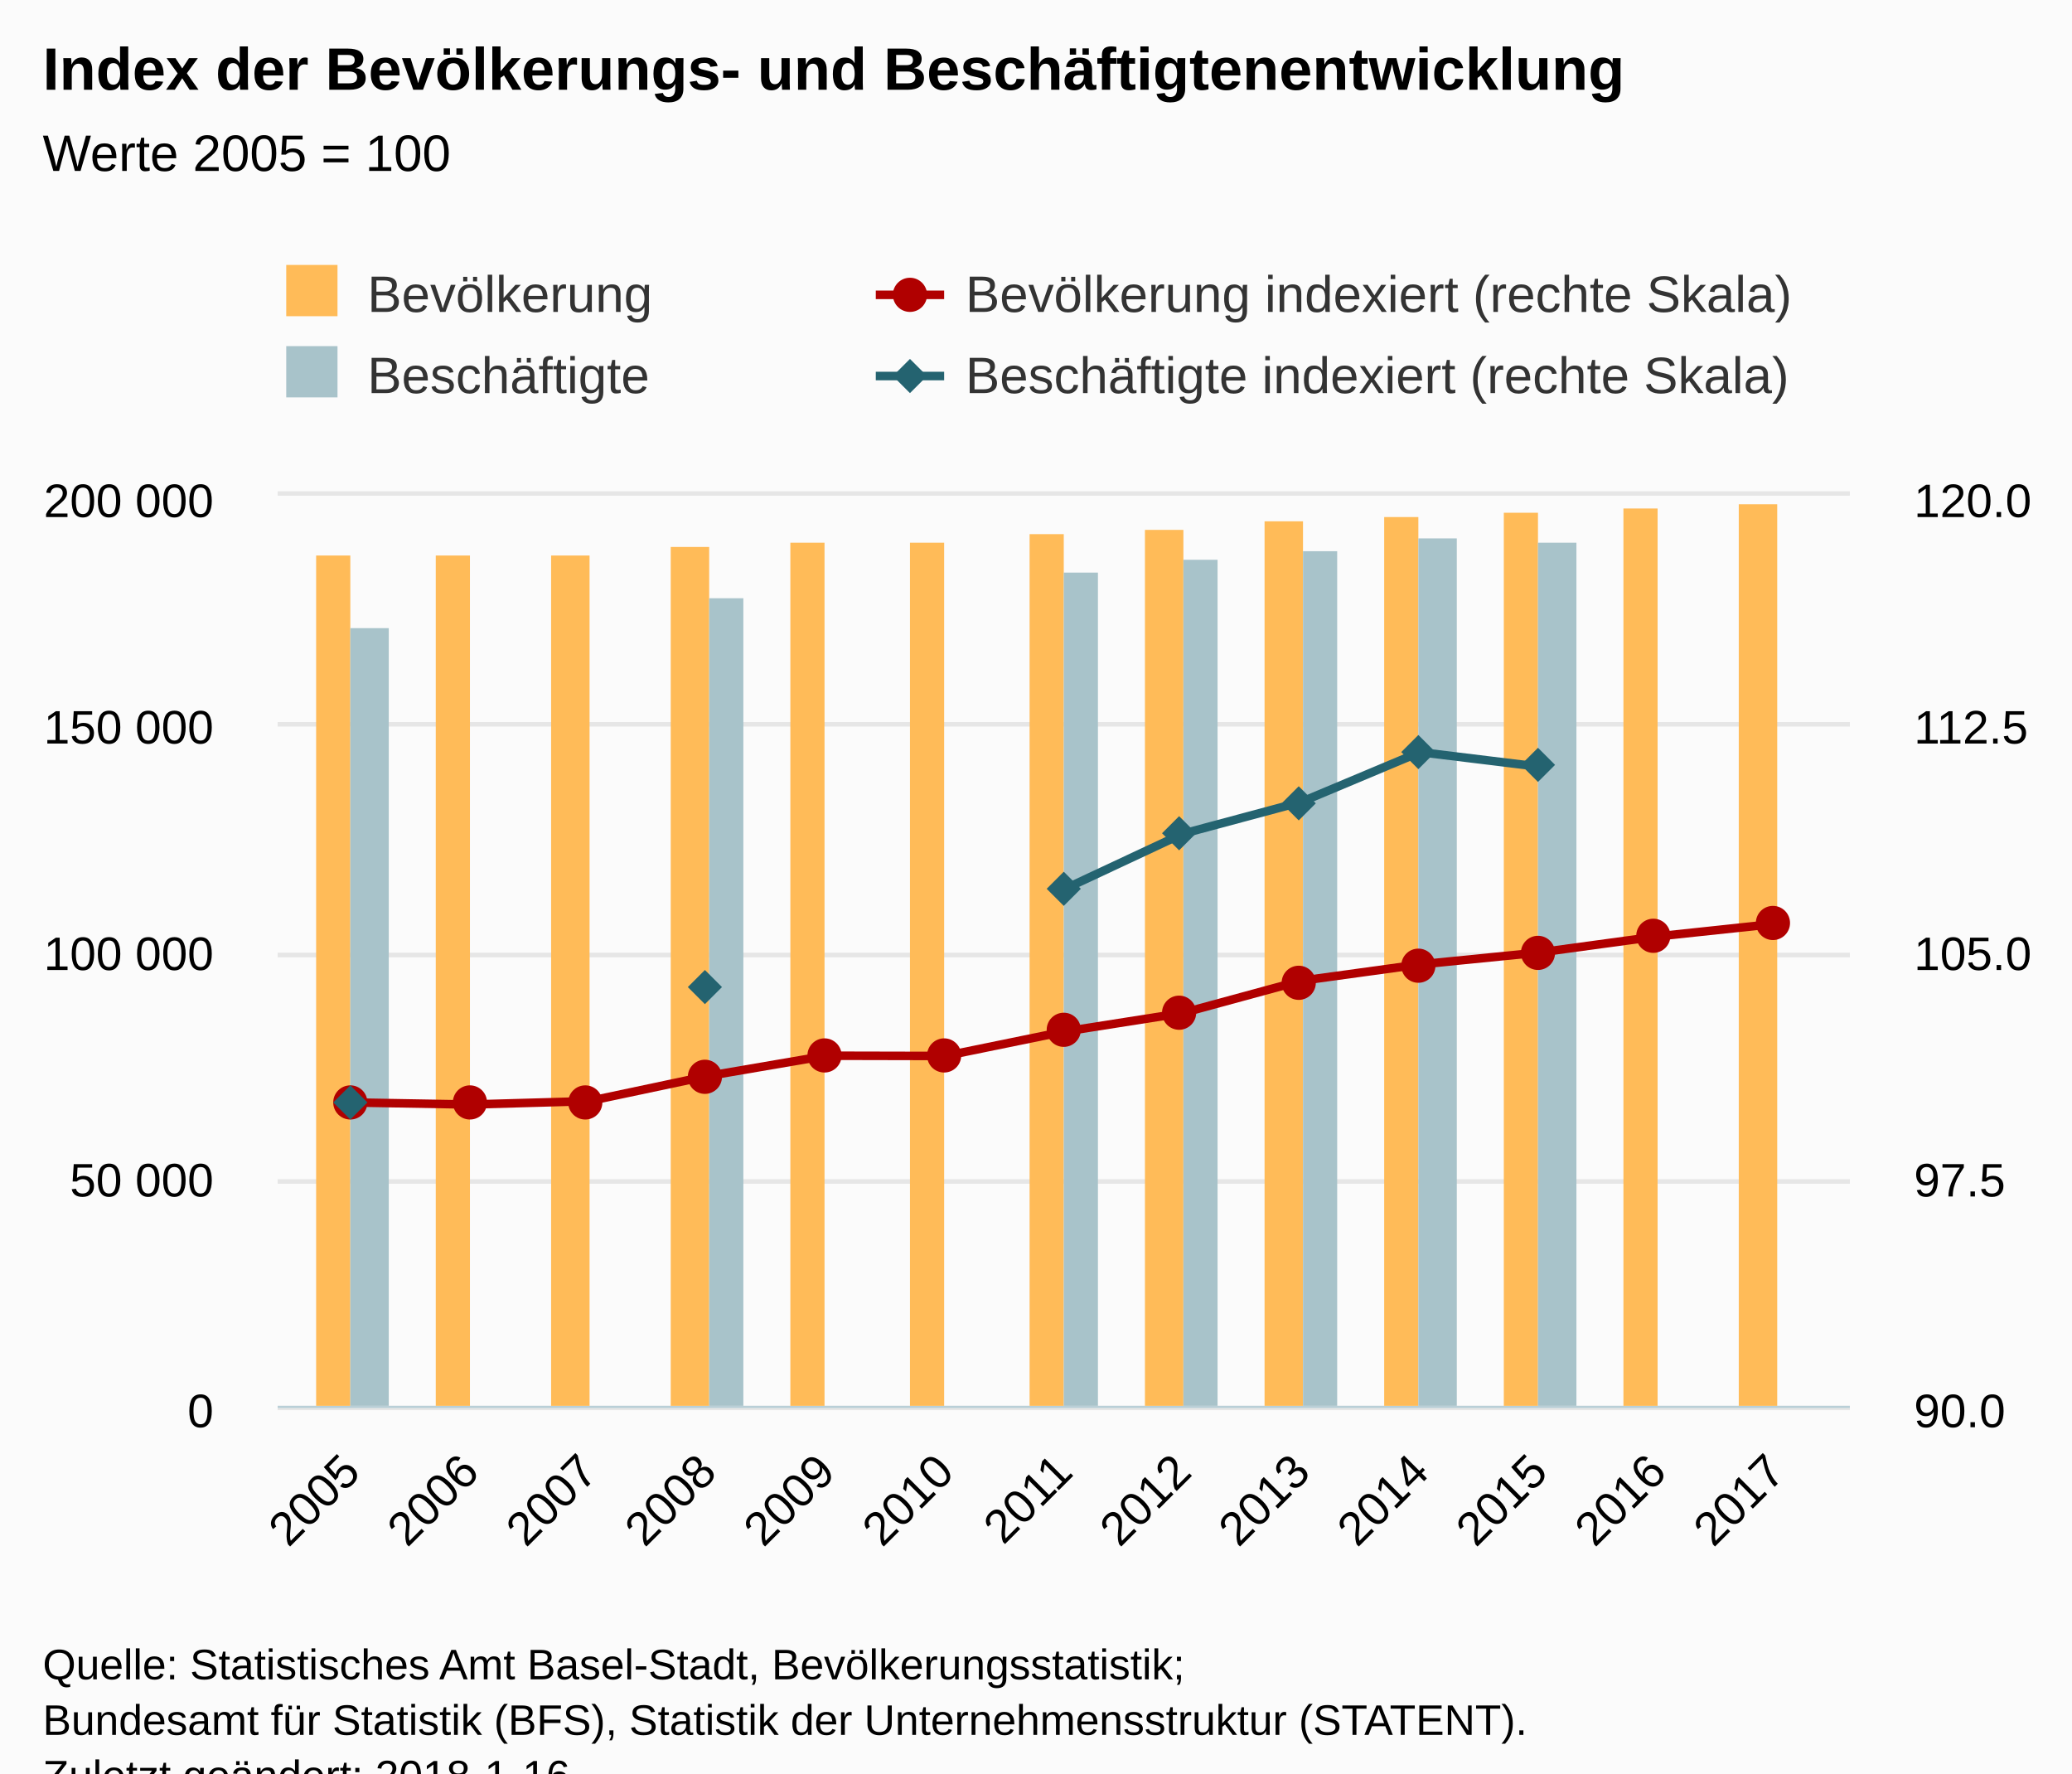
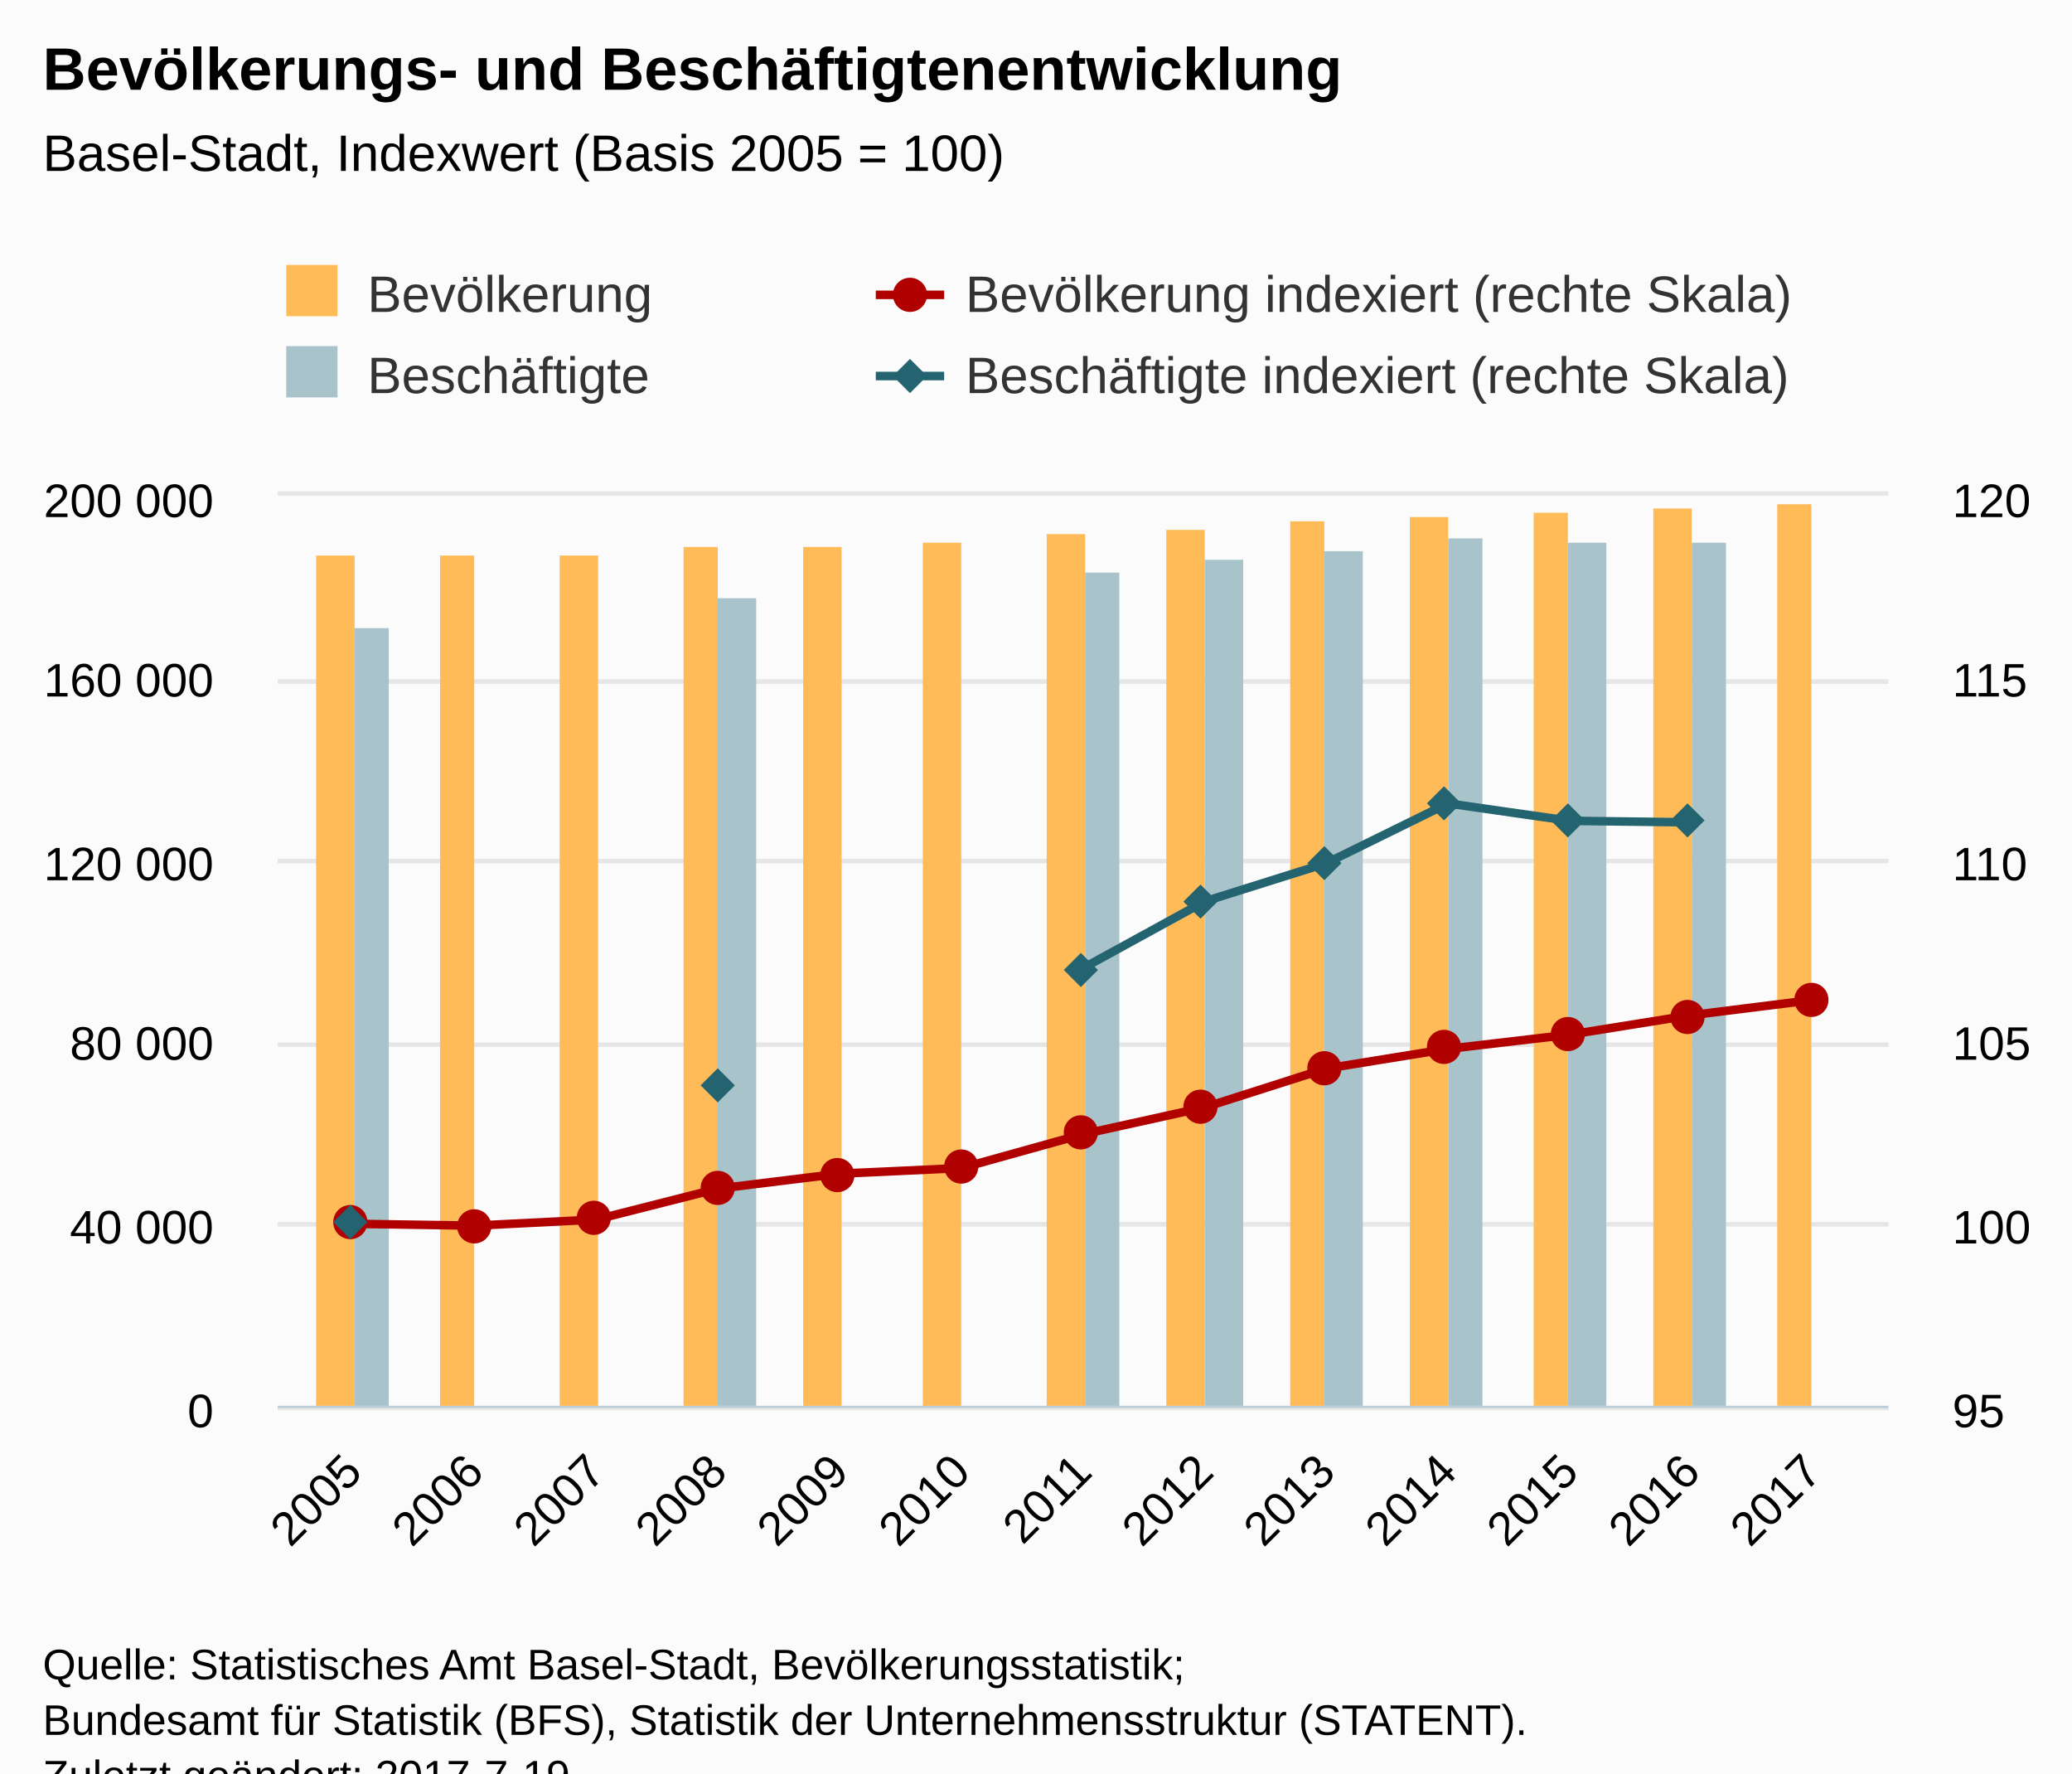
<svg xmlns="http://www.w3.org/2000/svg" version="1.1" class="highcharts-root" style="font-family:Arial;font-size:12px;" viewBox="0 0 485 415">
  <defs>
-     <clipPath id="highcharts-ofehwla-8">
-       <rect x="0" y="0" width="368" height="213" fill="none" />
+     <clipPath id="highcharts-onuuusv-8">
+       <rect x="0" y="0" width="377" height="213" fill="none" />
    </clipPath>
-     <clipPath id="highcharts-ofehwla-9">
-       <rect x="0" y="0" width="368" height="213" fill="none" />
+     <clipPath id="highcharts-onuuusv-9">
+       <rect x="0" y="0" width="377" height="213" fill="none" />
    </clipPath>
-     <clipPath id="highcharts-ofehwla-10">
-       <rect x="0" y="0" width="368" height="213" fill="none" />
+     <clipPath id="highcharts-onuuusv-10">
+       <rect x="0" y="0" width="377" height="213" fill="none" />
    </clipPath>
  </defs>
  <rect fill="#fbfbfb" class="highcharts-background" x="0" y="0" width="485" height="428" rx="0" ry="0" />
-   <rect fill="none" class="highcharts-plot-background" x="65" y="116" width="368" height="213" />
+   <rect fill="none" class="highcharts-plot-background" x="65" y="116" width="377" height="213" />
  <g class="highcharts-pane-group" data-z-index="0" />
  <g class="highcharts-grid highcharts-xaxis-grid " data-z-index="1">
-     <path fill="none" data-z-index="1" class="highcharts-grid-line" d="M 81.5 116 L 81.5 329" opacity="1" />
-     <path fill="none" data-z-index="1" class="highcharts-grid-line" d="M 109.5 116 L 109.5 329" opacity="1" />
-     <path fill="none" data-z-index="1" class="highcharts-grid-line" d="M 137.5 116 L 137.5 329" opacity="1" />
-     <path fill="none" data-z-index="1" class="highcharts-grid-line" d="M 165.5 116 L 165.5 329" opacity="1" />
-     <path fill="none" data-z-index="1" class="highcharts-grid-line" d="M 192.5 116 L 192.5 329" opacity="1" />
-     <path fill="none" data-z-index="1" class="highcharts-grid-line" d="M 220.5 116 L 220.5 329" opacity="1" />
-     <path fill="none" data-z-index="1" class="highcharts-grid-line" d="M 248.5 116 L 248.5 329" opacity="1" />
-     <path fill="none" data-z-index="1" class="highcharts-grid-line" d="M 276.5 116 L 276.5 329" opacity="1" />
-     <path fill="none" data-z-index="1" class="highcharts-grid-line" d="M 304.5 116 L 304.5 329" opacity="1" />
-     <path fill="none" data-z-index="1" class="highcharts-grid-line" d="M 331.5 116 L 331.5 329" opacity="1" />
-     <path fill="none" data-z-index="1" class="highcharts-grid-line" d="M 359.5 116 L 359.5 329" opacity="1" />
-     <path fill="none" data-z-index="1" class="highcharts-grid-line" d="M 387.5 116 L 387.5 329" opacity="1" />
-     <path fill="none" data-z-index="1" class="highcharts-grid-line" d="M 415.5 116 L 415.5 329" opacity="1" />
+     <path fill="none" data-z-index="1" class="highcharts-grid-line" d="M 82.5 116 L 82.5 329" opacity="1" />
+     <path fill="none" data-z-index="1" class="highcharts-grid-line" d="M 110.5 116 L 110.5 329" opacity="1" />
+     <path fill="none" data-z-index="1" class="highcharts-grid-line" d="M 139.5 116 L 139.5 329" opacity="1" />
+     <path fill="none" data-z-index="1" class="highcharts-grid-line" d="M 167.5 116 L 167.5 329" opacity="1" />
+     <path fill="none" data-z-index="1" class="highcharts-grid-line" d="M 196.5 116 L 196.5 329" opacity="1" />
+     <path fill="none" data-z-index="1" class="highcharts-grid-line" d="M 224.5 116 L 224.5 329" opacity="1" />
+     <path fill="none" data-z-index="1" class="highcharts-grid-line" d="M 253.5 116 L 253.5 329" opacity="1" />
+     <path fill="none" data-z-index="1" class="highcharts-grid-line" d="M 281.5 116 L 281.5 329" opacity="1" />
+     <path fill="none" data-z-index="1" class="highcharts-grid-line" d="M 309.5 116 L 309.5 329" opacity="1" />
+     <path fill="none" data-z-index="1" class="highcharts-grid-line" d="M 338.5 116 L 338.5 329" opacity="1" />
+     <path fill="none" data-z-index="1" class="highcharts-grid-line" d="M 366.5 116 L 366.5 329" opacity="1" />
+     <path fill="none" data-z-index="1" class="highcharts-grid-line" d="M 395.5 116 L 395.5 329" opacity="1" />
+     <path fill="none" data-z-index="1" class="highcharts-grid-line" d="M 423.5 116 L 423.5 329" opacity="1" />
  </g>
  <g class="highcharts-grid highcharts-yaxis-grid " data-z-index="1">
-     <path fill="none" stroke="#e6e6e6" stroke-width="1" data-z-index="1" class="highcharts-grid-line" d="M 65 329.5 L 433 329.5" opacity="1" />
-     <path fill="none" stroke="#e6e6e6" stroke-width="1" data-z-index="1" class="highcharts-grid-line" d="M 65 276.5 L 433 276.5" opacity="1" />
-     <path fill="none" stroke="#e6e6e6" stroke-width="1" data-z-index="1" class="highcharts-grid-line" d="M 65 223.5 L 433 223.5" opacity="1" />
-     <path fill="none" stroke="#e6e6e6" stroke-width="1" data-z-index="1" class="highcharts-grid-line" d="M 65 169.5 L 433 169.5" opacity="1" />
-     <path fill="none" stroke="#e6e6e6" stroke-width="1" data-z-index="1" class="highcharts-grid-line" d="M 65 115.5 L 433 115.5" opacity="1" />
+     <path fill="none" stroke="#e6e6e6" stroke-width="1" data-z-index="1" class="highcharts-grid-line" d="M 65 329.5 L 442 329.5" opacity="1" />
+     <path fill="none" stroke="#e6e6e6" stroke-width="1" data-z-index="1" class="highcharts-grid-line" d="M 65 286.5 L 442 286.5" opacity="1" />
+     <path fill="none" stroke="#e6e6e6" stroke-width="1" data-z-index="1" class="highcharts-grid-line" d="M 65 244.5 L 442 244.5" opacity="1" />
+     <path fill="none" stroke="#e6e6e6" stroke-width="1" data-z-index="1" class="highcharts-grid-line" d="M 65 201.5 L 442 201.5" opacity="1" />
+     <path fill="none" stroke="#e6e6e6" stroke-width="1" data-z-index="1" class="highcharts-grid-line" d="M 65 159.5 L 442 159.5" opacity="1" />
+     <path fill="none" stroke="#e6e6e6" stroke-width="1" data-z-index="1" class="highcharts-grid-line" d="M 65 115.5 L 442 115.5" opacity="1" />
  </g>
  <g class="highcharts-grid highcharts-yaxis-grid " data-z-index="1">
-     <path fill="none" stroke="#e6e6e6" stroke-width="1" data-z-index="1" class="highcharts-grid-line" d="M 65 329.5 L 433 329.5" opacity="1" />
-     <path fill="none" stroke="#e6e6e6" stroke-width="1" data-z-index="1" class="highcharts-grid-line" d="M 65 276.5 L 433 276.5" opacity="1" />
-     <path fill="none" stroke="#e6e6e6" stroke-width="1" data-z-index="1" class="highcharts-grid-line" d="M 65 223.5 L 433 223.5" opacity="1" />
-     <path fill="none" stroke="#e6e6e6" stroke-width="1" data-z-index="1" class="highcharts-grid-line" d="M 65 169.5 L 433 169.5" opacity="1" />
-     <path fill="none" stroke="#e6e6e6" stroke-width="1" data-z-index="1" class="highcharts-grid-line" d="M 65 115.5 L 433 115.5" opacity="1" />
-   </g>
-   <rect fill="none" class="highcharts-plot-border" data-z-index="1" x="65" y="116" width="368" height="213" />
+     <path fill="none" stroke="#e6e6e6" stroke-width="1" data-z-index="1" class="highcharts-grid-line" d="M 65 329.5 L 442 329.5" opacity="1" />
+     <path fill="none" stroke="#e6e6e6" stroke-width="1" data-z-index="1" class="highcharts-grid-line" d="M 65 286.5 L 442 286.5" opacity="1" />
+     <path fill="none" stroke="#e6e6e6" stroke-width="1" data-z-index="1" class="highcharts-grid-line" d="M 65 244.5 L 442 244.5" opacity="1" />
+     <path fill="none" stroke="#e6e6e6" stroke-width="1" data-z-index="1" class="highcharts-grid-line" d="M 65 201.5 L 442 201.5" opacity="1" />
+     <path fill="none" stroke="#e6e6e6" stroke-width="1" data-z-index="1" class="highcharts-grid-line" d="M 65 159.5 L 442 159.5" opacity="1" />
+     <path fill="none" stroke="#e6e6e6" stroke-width="1" data-z-index="1" class="highcharts-grid-line" d="M 65 115.5 L 442 115.5" opacity="1" />
+   </g>
+   <rect fill="none" class="highcharts-plot-border" data-z-index="1" x="65" y="116" width="377" height="213" />
  <g class="highcharts-axis highcharts-xaxis " data-z-index="2">
-     <path fill="none" class="highcharts-axis-line" stroke="#B9CFD7" stroke-width="0.5" data-z-index="7" d="M 65 329.25 L 433 329.25" />
+     <path fill="none" class="highcharts-axis-line" stroke="#B9CFD7" stroke-width="0.5" data-z-index="7" d="M 65 329.25 L 442 329.25" />
  </g>
  <g class="highcharts-axis highcharts-yaxis " data-z-index="2">
    <path fill="none" class="highcharts-axis-line" data-z-index="7" d="M 65 116 L 65 329" />
  </g>
  <g class="highcharts-axis highcharts-yaxis " data-z-index="2">
-     <path fill="none" class="highcharts-axis-line" data-z-index="7" d="M 433 116 L 433 329" />
+     <path fill="none" class="highcharts-axis-line" data-z-index="7" d="M 442 116 L 442 329" />
  </g>
  <g class="highcharts-series-group" data-z-index="3">
-     <g data-z-index="0.1" class="highcharts-series highcharts-series-0 highcharts-column-series " transform="translate(65,116) scale(1 1)" clip-path="url(#highcharts-ofehwla-9)">
-       <rect x="9" y="14" width="8" height="200" fill="#FFBB58" class="highcharts-point" />
-       <rect x="37" y="14" width="8" height="200" fill="#FFBB58" class="highcharts-point" />
-       <rect x="64" y="14" width="9" height="200" fill="#FFBB58" class="highcharts-point" />
-       <rect x="92" y="12" width="9" height="202" fill="#FFBB58" class="highcharts-point" />
-       <rect x="120" y="11" width="8" height="203" fill="#FFBB58" class="highcharts-point" />
-       <rect x="148" y="11" width="8" height="203" fill="#FFBB58" class="highcharts-point" />
-       <rect x="176" y="9" width="8" height="205" fill="#FFBB58" class="highcharts-point" />
-       <rect x="203" y="8" width="9" height="206" fill="#FFBB58" class="highcharts-point" />
-       <rect x="231" y="6" width="9" height="208" fill="#FFBB58" class="highcharts-point" />
-       <rect x="259" y="5" width="8" height="209" fill="#FFBB58" class="highcharts-point" />
-       <rect x="287" y="4" width="8" height="210" fill="#FFBB58" class="highcharts-point" />
-       <rect x="315" y="3" width="8" height="211" fill="#FFBB58" class="highcharts-point" />
-       <rect x="342" y="2" width="9" height="212" fill="#FFBB58" class="highcharts-point" />
+     <g data-z-index="0.1" class="highcharts-series highcharts-series-0 highcharts-column-series " transform="translate(65,116) scale(1 1)" clip-path="url(#highcharts-onuuusv-9)">
+       <rect x="9" y="14" width="9" height="200" fill="#FFBB58" class="highcharts-point" />
+       <rect x="38" y="14" width="8" height="200" fill="#FFBB58" class="highcharts-point" />
+       <rect x="66" y="14" width="9" height="200" fill="#FFBB58" class="highcharts-point" />
+       <rect x="95" y="12" width="8" height="202" fill="#FFBB58" class="highcharts-point" />
+       <rect x="123" y="12" width="9" height="202" fill="#FFBB58" class="highcharts-point" />
+       <rect x="151" y="11" width="9" height="203" fill="#FFBB58" class="highcharts-point" />
+       <rect x="180" y="9" width="9" height="205" fill="#FFBB58" class="highcharts-point" />
+       <rect x="208" y="8" width="9" height="206" fill="#FFBB58" class="highcharts-point" />
+       <rect x="237" y="6" width="8" height="208" fill="#FFBB58" class="highcharts-point" />
+       <rect x="265" y="5" width="9" height="209" fill="#FFBB58" class="highcharts-point" />
+       <rect x="294" y="4" width="8" height="210" fill="#FFBB58" class="highcharts-point" />
+       <rect x="322" y="3" width="9" height="211" fill="#FFBB58" class="highcharts-point" />
+       <rect x="351" y="2" width="8" height="212" fill="#FFBB58" class="highcharts-point" />
    </g>
    <g data-z-index="0.1" class="highcharts-markers highcharts-series-0 highcharts-column-series " transform="translate(65,116) scale(1 1)" clip-path="none" />
-     <g data-z-index="0.1" class="highcharts-series highcharts-series-1 highcharts-column-series " transform="translate(65,116) scale(1 1)" clip-path="url(#highcharts-ofehwla-9)">
-       <rect x="17" y="31" width="9" height="183" fill="#A8C3CA" class="highcharts-point" />
-       <rect x="101" y="24" width="8" height="190" fill="#A8C3CA" class="highcharts-point" />
-       <rect x="184" y="18" width="8" height="196" fill="#A8C3CA" class="highcharts-point" />
-       <rect x="212" y="15" width="8" height="199" fill="#A8C3CA" class="highcharts-point" />
-       <rect x="240" y="13" width="8" height="201" fill="#A8C3CA" class="highcharts-point" />
-       <rect x="267" y="10" width="9" height="204" fill="#A8C3CA" class="highcharts-point" />
-       <rect x="295" y="11" width="9" height="203" fill="#A8C3CA" class="highcharts-point" />
+     <g data-z-index="0.1" class="highcharts-series highcharts-series-1 highcharts-column-series " transform="translate(65,116) scale(1 1)" clip-path="url(#highcharts-onuuusv-9)">
+       <rect x="18" y="31" width="8" height="183" fill="#A8C3CA" class="highcharts-point" />
+       <rect x="103" y="24" width="9" height="190" fill="#A8C3CA" class="highcharts-point" />
+       <rect x="189" y="18" width="8" height="196" fill="#A8C3CA" class="highcharts-point" />
+       <rect x="217" y="15" width="9" height="199" fill="#A8C3CA" class="highcharts-point" />
+       <rect x="245" y="13" width="9" height="201" fill="#A8C3CA" class="highcharts-point" />
+       <rect x="274" y="10" width="8" height="204" fill="#A8C3CA" class="highcharts-point" />
+       <rect x="302" y="11" width="9" height="203" fill="#A8C3CA" class="highcharts-point" />
+       <rect x="331" y="11" width="8" height="203" fill="#A8C3CA" class="highcharts-point" />
    </g>
    <g data-z-index="0.1" class="highcharts-markers highcharts-series-1 highcharts-column-series " transform="translate(65,116) scale(1 1)" clip-path="none" />
-     <g data-z-index="0.1" class="highcharts-series highcharts-series-2 highcharts-line-series " transform="translate(65,116) scale(1 1)" clip-path="url(#highcharts-ofehwla-10)">
-       <path fill="none" d="M 17.233 142 L 45.027 142.484 L 72.822 141.698 L 100.616 135.819 L 128.411 131.062 L 156.205 131.123 L 184 125.436 L 211.795 121.073 L 239.589 113.516 L 267.384 109.693 L 295.178 106.923 L 322.973 103.137 L 350.767 100.183" class="highcharts-graph" data-z-index="1" stroke="#B00000" stroke-width="2" stroke-linejoin="round" stroke-linecap="round" />
+     <g data-z-index="0.1" class="highcharts-series highcharts-series-2 highcharts-line-series " transform="translate(65,116) scale(1 1)" clip-path="url(#highcharts-onuuusv-10)">
+       <path fill="none" d="M 17.654 170.4 L 46.128 170.832 L 74.603 169.396 L 103.077 162.169 L 131.551 158.665 L 160.026 157.356 L 188.5 149.434 L 216.974 143.149 L 245.449 134.059 L 273.923 129.46 L 302.397 126.128 L 330.872 121.574 L 359.346 118.02" class="highcharts-graph" data-z-index="1" stroke="#B00000" stroke-width="2" stroke-linejoin="round" stroke-linecap="round" />
    </g>
    <g data-z-index="0.1" class="highcharts-markers highcharts-series-2 highcharts-line-series " transform="translate(65,116) scale(1 1)" clip-path="none">
-       <path fill="#B00000" d="M 21 142 A 4 4 0 1 1 21 141.996 Z" class="highcharts-point" />
-       <path fill="#B00000" d="M 49 142 A 4 4 0 1 1 49 141.996 Z" class="highcharts-point" />
-       <path fill="#B00000" d="M 76 142 A 4 4 0 1 1 76 141.996 Z" class="highcharts-point" />
-       <path fill="#B00000" d="M 104 136 A 4 4 0 1 1 104 135.996 Z" class="highcharts-point" />
-       <path fill="#B00000" d="M 132 131 A 4 4 0 1 1 132 130.996 Z" class="highcharts-point" />
-       <path fill="#B00000" d="M 160 131 A 4 4 0 1 1 160 130.996 Z" class="highcharts-point" />
-       <path fill="#B00000" d="M 188 125 A 4 4 0 1 1 188 124.996 Z" class="highcharts-point" />
-       <path fill="#B00000" d="M 215 121 A 4 4 0 1 1 215 120.996 Z" class="highcharts-point" />
-       <path fill="#B00000" d="M 243 114 A 4 4 0 1 1 243 113.996 Z" class="highcharts-point" />
-       <path fill="#B00000" d="M 271 110 A 4 4 0 1 1 271 109.996 Z" class="highcharts-point" />
-       <path fill="#B00000" d="M 299 107 A 4 4 0 1 1 299 106.996 Z" class="highcharts-point" />
-       <path fill="#B00000" d="M 326 103 A 4 4 0 1 1 326 102.996 Z" class="highcharts-point" />
-       <path fill="#B00000" d="M 354 100 A 4 4 0 1 1 354 99.996 Z" class="highcharts-point" />
-     </g>
-     <g data-z-index="0.1" class="highcharts-series highcharts-series-3 highcharts-line-series " transform="translate(65,116) scale(1 1)" clip-path="url(#highcharts-ofehwla-10)">
-       <path fill="none" d="M 17.233 142 M 100.616 114.74 M 184 92.139 L 211.795 79.133 L 239.589 71.675 L 267.384 60.017 L 295.178 63.411" class="highcharts-graph" data-z-index="1" stroke="#246370" stroke-width="2" stroke-linejoin="round" stroke-linecap="round" />
+       <path fill="#B00000" d="M 21 170 A 4 4 0 1 1 21 169.996 Z" class="highcharts-point" />
+       <path fill="#B00000" d="M 50 171 A 4 4 0 1 1 50 170.996 Z" class="highcharts-point" />
+       <path fill="#B00000" d="M 78 169 A 4 4 0 1 1 78 168.996 Z" class="highcharts-point" />
+       <path fill="#B00000" d="M 107 162 A 4 4 0 1 1 107 161.996 Z" class="highcharts-point" />
+       <path fill="#B00000" d="M 135 159 A 4 4 0 1 1 135 158.996 Z" class="highcharts-point" />
+       <path fill="#B00000" d="M 164 157 A 4 4 0 1 1 164 156.996 Z" class="highcharts-point" />
+       <path fill="#B00000" d="M 192 149 A 4 4 0 1 1 192 148.996 Z" class="highcharts-point" />
+       <path fill="#B00000" d="M 220 143 A 4 4 0 1 1 220 142.996 Z" class="highcharts-point" />
+       <path fill="#B00000" d="M 249 134 A 4 4 0 1 1 249 133.996 Z" class="highcharts-point" />
+       <path fill="#B00000" d="M 277 129 A 4 4 0 1 1 277 128.996 Z" class="highcharts-point" />
+       <path fill="#B00000" d="M 306 126 A 4 4 0 1 1 306 125.996 Z" class="highcharts-point" />
+       <path fill="#B00000" d="M 334 122 A 4 4 0 1 1 334 121.996 Z" class="highcharts-point" />
+       <path fill="#B00000" d="M 363 118 A 4 4 0 1 1 363 117.996 Z" class="highcharts-point" />
+     </g>
+     <g data-z-index="0.1" class="highcharts-series highcharts-series-3 highcharts-line-series " transform="translate(65,116) scale(1 1)" clip-path="url(#highcharts-onuuusv-10)">
+       <path fill="none" d="M 17.654 170.4 M 103.077 137.688 M 188.5 110.567 L 216.974 94.96 L 245.449 86.01 L 273.923 72.02 L 302.397 76.093 L 330.872 76.45" class="highcharts-graph" data-z-index="1" stroke="#246370" stroke-width="2" stroke-linejoin="round" stroke-linecap="round" />
    </g>
    <g data-z-index="0.1" class="highcharts-markers highcharts-series-3 highcharts-line-series " transform="translate(65,116) scale(1 1)" clip-path="none">
-       <path fill="#246370" d="M 17 138 L 21 142 17 146 13 142 Z" class="highcharts-point" />
-       <path fill="#246370" d="M 100 111 L 104 115 100 119 96 115 Z" class="highcharts-point" />
-       <path fill="#246370" d="M 184 88 L 188 92 184 96 180 92 Z" class="highcharts-point" />
-       <path fill="#246370" d="M 211 75 L 215 79 211 83 207 79 Z" class="highcharts-point" />
-       <path fill="#246370" d="M 239 68 L 243 72 239 76 235 72 Z" class="highcharts-point" />
-       <path fill="#246370" d="M 267 56 L 271 60 267 64 263 60 Z" class="highcharts-point" />
-       <path fill="#246370" d="M 295 59 L 299 63 295 67 291 63 Z" class="highcharts-point" />
+       <path fill="#246370" d="M 17 166 L 21 170 17 174 13 170 Z" class="highcharts-point" />
+       <path fill="#246370" d="M 103 134 L 107 138 103 142 99 138 Z" class="highcharts-point" />
+       <path fill="#246370" d="M 188 107 L 192 111 188 115 184 111 Z" class="highcharts-point" />
+       <path fill="#246370" d="M 216 91 L 220 95 216 99 212 95 Z" class="highcharts-point" />
+       <path fill="#246370" d="M 245 82 L 249 86 245 90 241 86 Z" class="highcharts-point" />
+       <path fill="#246370" d="M 273 68 L 277 72 273 76 269 72 Z" class="highcharts-point" />
+       <path fill="#246370" d="M 302 72 L 306 76 302 80 298 76 Z" class="highcharts-point" />
+       <path fill="#246370" d="M 330 72 L 334 76 330 80 326 76 Z" class="highcharts-point" />
    </g>
  </g>
  <text x="10" text-anchor="start" class="highcharts-title" data-z-index="4" style="color:#000000;font-size:14px;font-weight:bold;fill:#000000;" y="21">
-     <tspan>Index der Bevölkerungs- und Beschäftigtenentwicklung</tspan>
+     <tspan>Bevölkerungs- und Beschäftigtenentwicklung</tspan>
  </text>
  <text x="10" text-anchor="start" class="highcharts-subtitle" data-z-index="4" style="color:#000000;font-size:12px;font-weight:normal;font-family:Arial;fill:#000000;" y="40">
-     <tspan>Werte 2005 = 100</tspan>
+     <tspan>Basel-Stadt, Indexwert (Basis 2005 = 100)</tspan>
  </text>
  <g class="highcharts-legend" data-z-index="7" transform="translate(57,55)">
    <rect fill="none" class="highcharts-legend-box" rx="0" ry="0" x="0" y="0" width="276" height="49" visibility="visible" />
    <g data-z-index="1">
      <g>
        <g class="highcharts-legend-item highcharts-column-series highcharts-color-undefined highcharts-series-0" data-z-index="1" transform="translate(8,3)">
          <text x="21" style="color:#333333;font-size:12px;font-weight:normal;cursor:pointer;white-space:nowrap;fill:#333333;" text-anchor="start" data-z-index="2" y="15">
            <tspan>Bevölkerung</tspan>
          </text>
          <rect x="2" y="4" width="12" height="12" fill="#FFBB58" class="highcharts-point" data-z-index="3" />
        </g>
        <g class="highcharts-legend-item highcharts-line-series highcharts-color-undefined highcharts-series-2" data-z-index="1" transform="translate(148,3)">
          <path fill="none" d="M 0 11 L 16 11" class="highcharts-graph" stroke="#B00000" stroke-width="2" />
          <path fill="#B00000" d="M 12 11 A 4 4 0 1 1 12 10.996 Z" class="highcharts-point" />
          <text x="21" y="15" style="color:#333333;font-size:12px;font-weight:normal;cursor:pointer;white-space:nowrap;fill:#333333;" text-anchor="start" data-z-index="2">
            <tspan>Bevölkerung indexiert (rechte Skala)</tspan>
          </text>
        </g>
        <g class="highcharts-legend-item highcharts-column-series highcharts-color-undefined highcharts-series-1" data-z-index="1" transform="translate(8,22)">
          <text x="21" y="15" style="color:#333333;font-size:12px;font-weight:normal;cursor:pointer;white-space:nowrap;fill:#333333;" text-anchor="start" data-z-index="2">
            <tspan>Beschäftigte</tspan>
          </text>
          <rect x="2" y="4" width="12" height="12" fill="#A8C3CA" class="highcharts-point" data-z-index="3" />
        </g>
        <g class="highcharts-legend-item highcharts-line-series highcharts-color-undefined highcharts-series-3" data-z-index="1" transform="translate(148,22)">
          <path fill="none" d="M 0 11 L 16 11" class="highcharts-graph" stroke="#246370" stroke-width="2" />
          <path fill="#246370" d="M 8 7 L 12 11 8 15 4 11 Z" class="highcharts-point" />
          <text x="21" y="15" style="color:#333333;font-size:12px;font-weight:normal;cursor:pointer;white-space:nowrap;fill:#333333;" text-anchor="start" data-z-index="2">
            <tspan>Beschäftigte indexiert (rechte Skala)</tspan>
          </text>
        </g>
      </g>
    </g>
  </g>
  <g class="highcharts-axis-labels highcharts-xaxis-labels " data-z-index="7">
-     <text x="84.825" style="color:#000000;cursor:default;font-size:11px;fill:#000000;" text-anchor="end" transform="translate(0,0) rotate(-45 84.82535 345)" y="345" opacity="1">2005</text>
-     <text x="112.62" style="color:#000000;cursor:default;font-size:11px;fill:#000000;" text-anchor="end" transform="translate(0,0) rotate(-45 112.6199 345)" y="345" opacity="1">2006</text>
-     <text x="140.414" style="color:#000000;cursor:default;font-size:11px;fill:#000000;" text-anchor="end" transform="translate(0,0) rotate(-45 140.4145 345)" y="345" opacity="1">2007</text>
-     <text x="168.209" style="color:#000000;cursor:default;font-size:11px;fill:#000000;" text-anchor="end" transform="translate(0,0) rotate(-45 168.209 345)" y="345" opacity="1">2008</text>
-     <text x="196.004" style="color:#000000;cursor:default;font-size:11px;fill:#000000;" text-anchor="end" transform="translate(0,0) rotate(-45 196.0036 345)" y="345" opacity="1">2009</text>
-     <text x="223.798" style="color:#000000;cursor:default;font-size:11px;fill:#000000;" text-anchor="end" transform="translate(0,0) rotate(-45 223.7982 345)" y="345" opacity="1">2010</text>
-     <text x="251.593" style="color:#000000;cursor:default;font-size:11px;fill:#000000;" text-anchor="end" transform="translate(0,0) rotate(-45 251.5927 345)" y="345" opacity="1">2011</text>
-     <text x="279.387" style="color:#000000;cursor:default;font-size:11px;fill:#000000;" text-anchor="end" transform="translate(0,0) rotate(-45 279.3873 345)" y="345" opacity="1">2012</text>
-     <text x="307.182" style="color:#000000;cursor:default;font-size:11px;fill:#000000;" text-anchor="end" transform="translate(0,0) rotate(-45 307.1818 345)" y="345" opacity="1">2013</text>
-     <text x="334.976" style="color:#000000;cursor:default;font-size:11px;fill:#000000;" text-anchor="end" transform="translate(0,0) rotate(-45 334.9764 345)" y="345" opacity="1">2014</text>
-     <text x="362.771" style="color:#000000;cursor:default;font-size:11px;fill:#000000;" text-anchor="end" transform="translate(0,0) rotate(-45 362.771 345)" y="345" opacity="1">2015</text>
-     <text x="390.566" style="color:#000000;cursor:default;font-size:11px;fill:#000000;" text-anchor="end" transform="translate(0,0) rotate(-45 390.5655 345)" y="345" opacity="1">2016</text>
-     <text x="418.36" style="color:#000000;cursor:default;font-size:11px;fill:#000000;" text-anchor="end" transform="translate(0,0) rotate(-45 418.3601 345)" y="345" opacity="1">2017</text>
+     <text x="85.247" style="color:#000000;cursor:default;font-size:11px;fill:#000000;" text-anchor="end" transform="translate(0,0) rotate(-45 85.2468 345)" y="345" opacity="1">2005</text>
+     <text x="113.721" style="color:#000000;cursor:default;font-size:11px;fill:#000000;" text-anchor="end" transform="translate(0,0) rotate(-45 113.7211 345)" y="345" opacity="1">2006</text>
+     <text x="142.195" style="color:#000000;cursor:default;font-size:11px;fill:#000000;" text-anchor="end" transform="translate(0,0) rotate(-45 142.1954 345)" y="345" opacity="1">2007</text>
+     <text x="170.67" style="color:#000000;cursor:default;font-size:11px;fill:#000000;" text-anchor="end" transform="translate(0,0) rotate(-45 170.6698 345)" y="345" opacity="1">2008</text>
+     <text x="199.144" style="color:#000000;cursor:default;font-size:11px;fill:#000000;" text-anchor="end" transform="translate(0,0) rotate(-45 199.1441 345)" y="345" opacity="1">2009</text>
+     <text x="227.618" style="color:#000000;cursor:default;font-size:11px;fill:#000000;" text-anchor="end" transform="translate(0,0) rotate(-45 227.6184 345)" y="345" opacity="1">2010</text>
+     <text x="256.093" style="color:#000000;cursor:default;font-size:11px;fill:#000000;" text-anchor="end" transform="translate(0,0) rotate(-45 256.0927 345)" y="345" opacity="1">2011</text>
+     <text x="284.567" style="color:#000000;cursor:default;font-size:11px;fill:#000000;" text-anchor="end" transform="translate(0,0) rotate(-45 284.567 345)" y="345" opacity="1">2012</text>
+     <text x="313.041" style="color:#000000;cursor:default;font-size:11px;fill:#000000;" text-anchor="end" transform="translate(0,0) rotate(-45 313.0414 345)" y="345" opacity="1">2013</text>
+     <text x="341.516" style="color:#000000;cursor:default;font-size:11px;fill:#000000;" text-anchor="end" transform="translate(0,0) rotate(-45 341.5157 345)" y="345" opacity="1">2014</text>
+     <text x="369.99" style="color:#000000;cursor:default;font-size:11px;fill:#000000;" text-anchor="end" transform="translate(0,0) rotate(-45 369.99 345)" y="345" opacity="1">2015</text>
+     <text x="398.464" style="color:#000000;cursor:default;font-size:11px;fill:#000000;" text-anchor="end" transform="translate(0,0) rotate(-45 398.4643 345)" y="345" opacity="1">2016</text>
+     <text x="426.939" style="color:#000000;cursor:default;font-size:11px;fill:#000000;" text-anchor="end" transform="translate(0,0) rotate(-45 426.9386 345)" y="345" opacity="1">2017</text>
  </g>
  <g class="highcharts-axis-labels highcharts-yaxis-labels " data-z-index="7">
    <text x="50" style="color:black;cursor:default;font-size:11px;fill:black;" text-anchor="end" transform="translate(0,0)" y="334" opacity="1">0</text>
-     <text x="50" style="color:black;cursor:default;font-size:11px;fill:black;" text-anchor="end" transform="translate(0,0)" y="280" opacity="1">
-       <tspan>50 000</tspan>
-     </text>
-     <text x="50" style="color:black;cursor:default;font-size:11px;fill:black;" text-anchor="end" transform="translate(0,0)" y="227" opacity="1">
-       <tspan>100 000</tspan>
-     </text>
-     <text x="50" style="color:black;cursor:default;font-size:11px;fill:black;" text-anchor="end" transform="translate(0,0)" y="174" opacity="1">
-       <tspan>150 000</tspan>
+     <text x="50" style="color:black;cursor:default;font-size:11px;fill:black;" text-anchor="end" transform="translate(0,0)" y="291" opacity="1">
+       <tspan>40 000</tspan>
+     </text>
+     <text x="50" style="color:black;cursor:default;font-size:11px;fill:black;" text-anchor="end" transform="translate(0,0)" y="248" opacity="1">
+       <tspan>80 000</tspan>
+     </text>
+     <text x="50" style="color:black;cursor:default;font-size:11px;fill:black;" text-anchor="end" transform="translate(0,0)" y="206" opacity="1">
+       <tspan>120 000</tspan>
+     </text>
+     <text x="50" style="color:black;cursor:default;font-size:11px;fill:black;" text-anchor="end" transform="translate(0,0)" y="163" opacity="1">
+       <tspan>160 000</tspan>
    </text>
    <text x="50" style="color:black;cursor:default;font-size:11px;fill:black;" text-anchor="end" transform="translate(0,0)" y="121" opacity="1">
      <tspan>200 000</tspan>
    </text>
  </g>
  <g class="highcharts-axis-labels highcharts-yaxis-labels " data-z-index="7">
-     <text x="448" style="color:black;cursor:default;font-size:11px;fill:black;" text-anchor="start" transform="translate(0,0)" y="334" opacity="1">90.0</text>
-     <text x="448" style="color:black;cursor:default;font-size:11px;fill:black;" text-anchor="start" transform="translate(0,0)" y="280" opacity="1">97.5</text>
-     <text x="448" style="color:black;cursor:default;font-size:11px;fill:black;" text-anchor="start" transform="translate(0,0)" y="227" opacity="1">105.0</text>
-     <text x="448" style="color:black;cursor:default;font-size:11px;fill:black;" text-anchor="start" transform="translate(0,0)" y="174" opacity="1">112.5</text>
-     <text x="448" style="color:black;cursor:default;font-size:11px;fill:black;" text-anchor="start" transform="translate(0,0)" y="121" opacity="1">120.0</text>
+     <text x="457" style="color:black;cursor:default;font-size:11px;fill:black;" text-anchor="start" transform="translate(0,0)" y="334" opacity="1">95</text>
+     <text x="457" style="color:black;cursor:default;font-size:11px;fill:black;" text-anchor="start" transform="translate(0,0)" y="291" opacity="1">100</text>
+     <text x="457" style="color:black;cursor:default;font-size:11px;fill:black;" text-anchor="start" transform="translate(0,0)" y="248" opacity="1">105</text>
+     <text x="457" style="color:black;cursor:default;font-size:11px;fill:black;" text-anchor="start" transform="translate(0,0)" y="206" opacity="1">110</text>
+     <text x="457" style="color:black;cursor:default;font-size:11px;fill:black;" text-anchor="start" transform="translate(0,0)" y="163" opacity="1">115</text>
+     <text x="457" style="color:black;cursor:default;font-size:11px;fill:black;" text-anchor="start" transform="translate(0,0)" y="121" opacity="1">120</text>
  </g>
  <text x="10" class="highcharts-credits" text-anchor="start" data-z-index="8" style="cursor:default;color:#000000;font-size:10px;fill:#000000;" y="393">
    <tspan>Quelle: Statistisches Amt Basel-Stadt, Bevölkerungsstatistik;</tspan>
    <tspan x="10" dy="13">Bundesamt für Statistik (BFS), Statistik der Unternehmensstruktur (STATENT).</tspan>
-     <tspan x="10" dy="13">Zuletzt geändert: 2018-1-16</tspan>
+     <tspan x="10" dy="13">Zuletzt geändert: 2017-7-19</tspan>
  </text>
</svg>
